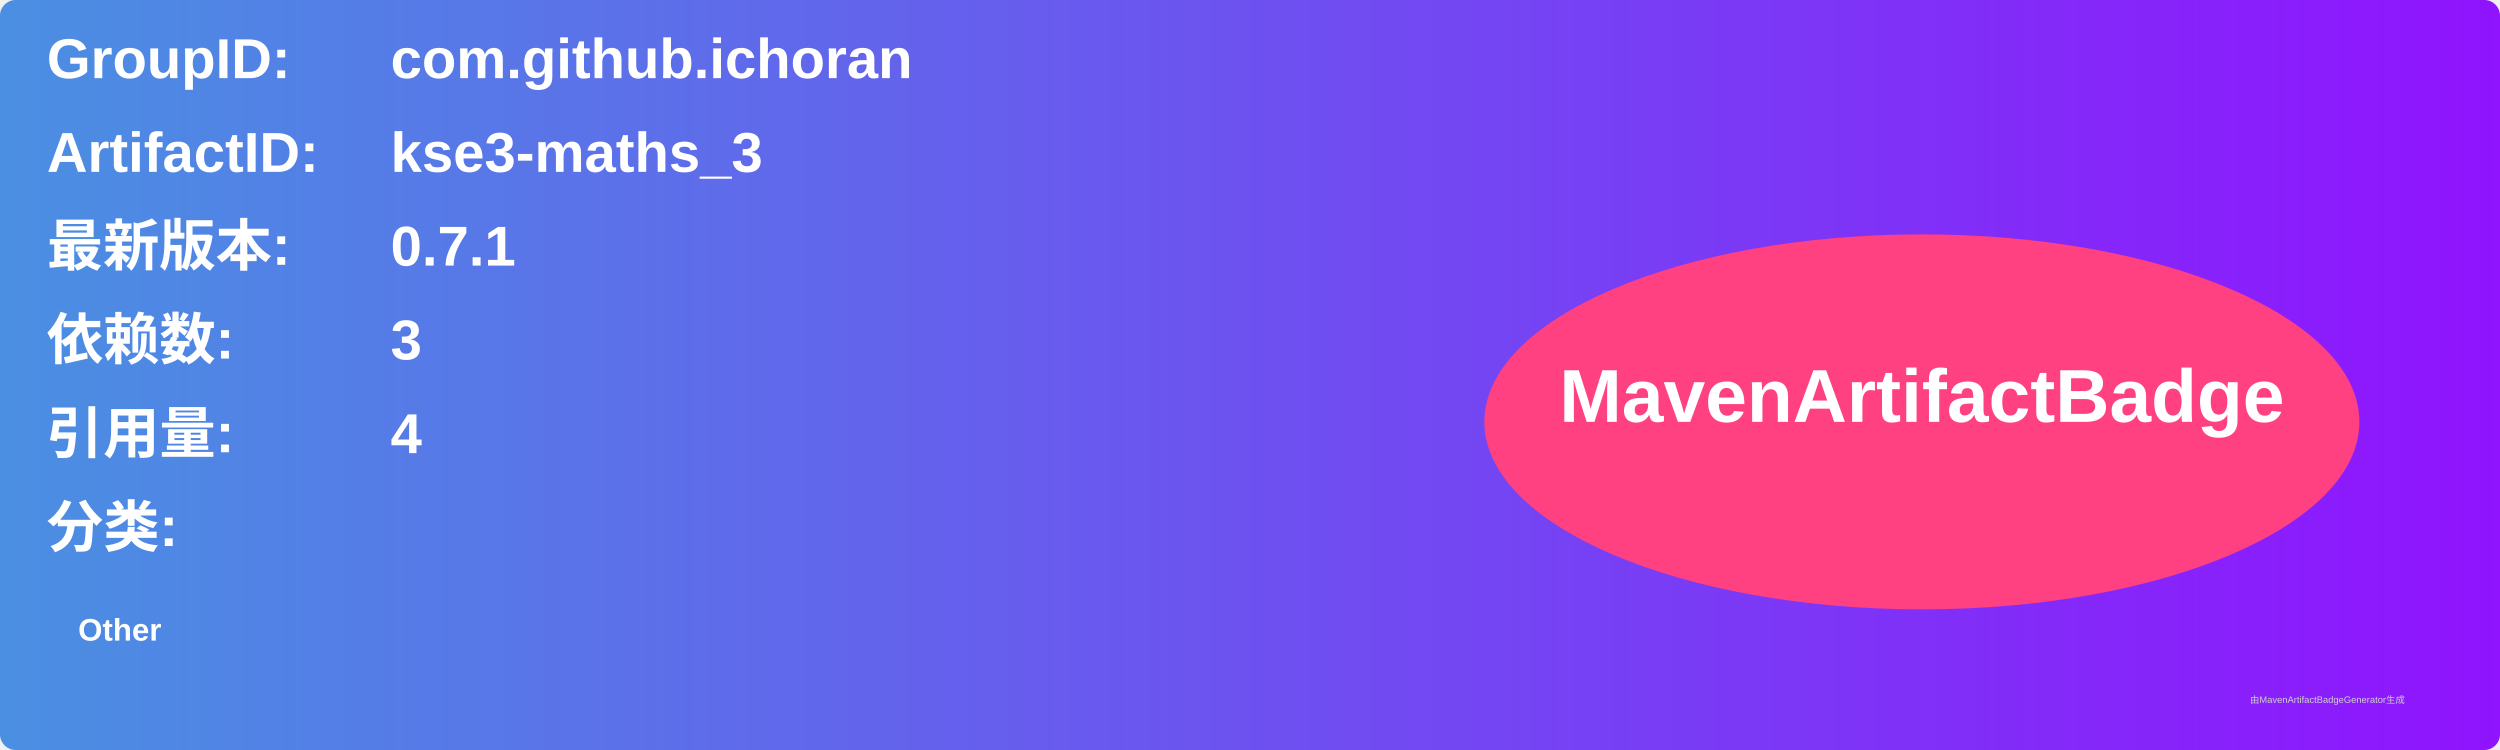
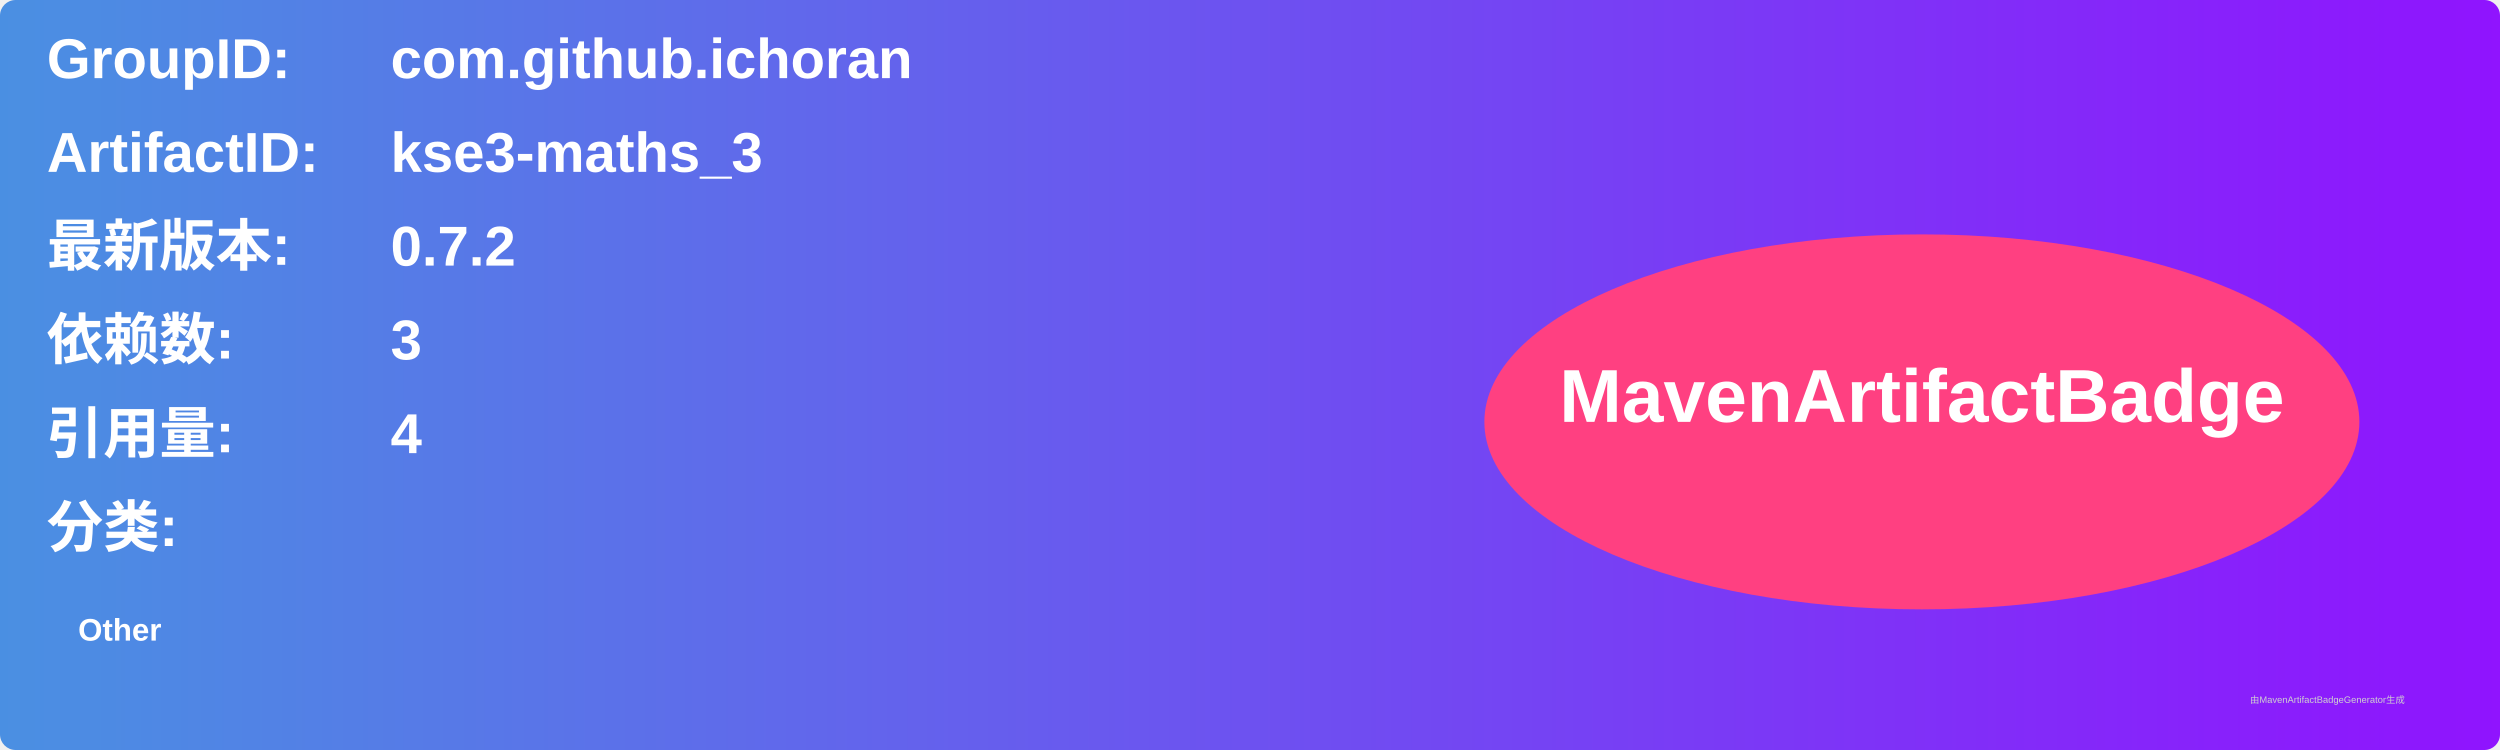
<svg xmlns="http://www.w3.org/2000/svg" width="800" height="240" viewBox="0 0 800 240">
  <linearGradient id="grad" x1="0%" y1="0%" x2="100%" y2="0%">
    <stop offset="0%" stop-color="#4a90e2" />
    <stop offset="100%" stop-color="#9013fe" />
  </linearGradient>
  <rect width="100%" height="100%" rx="5" ry="5" fill="url(#grad)" />
  <g transform="translate(15, 15)">
    <text x="0" y="10" font-family="Arial" font-size="18" fill="white" font-weight="bold" width="260">GroupID:</text>
    <text x="110" y="10" font-family="Arial" font-size="18" fill="white" font-weight="bold" width="460">com.github.ichoran</text>
    <text x="0" y="40" font-family="Arial" font-size="18" fill="white" font-weight="bold" width="260">ArtifactID:</text>
    <text x="110" y="40" font-family="Arial" font-size="18" fill="white" font-weight="bold" width="460">kse3-maths_3</text>
    <text x="0" y="70" font-family="Arial" font-size="18" fill="white" font-weight="bold">最新版本:</text>
    <text x="110" y="70" font-family="Arial" font-size="18" fill="white" font-weight="bold">
-       <tspan font-weight="bold">0.7.1</tspan>
+       <tspan font-weight="bold">0.7.2</tspan>
    </text>
    <text x="0" y="100" font-family="Arial" font-size="18" fill="white" font-weight="bold">依赖数: </text>
    <text x="110" y="100" font-family="Arial" font-size="18" fill="white">
      <tspan font-weight="bold">3</tspan>
    </text>
    <text x="0" y="130" font-family="Arial" font-size="18" fill="white" font-weight="bold">引用量: </text>
    <text x="110" y="130" font-family="Arial" font-size="18" fill="white">
      <tspan font-weight="bold">4</tspan>
    </text>
    <text x="0" y="160" font-family="Arial" font-size="18" fill="white" font-weight="bold">分类:</text>
    <text x="10" y="190" font-family="Arial" font-size="10" fill="white">
      <tspan font-weight="bold">Other</tspan>
    </text>
    <ellipse cx="600" cy="120" rx="140" ry="60" fill="#ff4081" />
    <text x="600" y="120" text-anchor="middle" font-family="Arial" font-size="24" fill="white" font-weight="bold">MavenArtifactBadge</text>
  </g>
  <text x="720" y="225" font-family="Arial" font-size="3" fill="#d0d0d0">由MavenArtifactBadgeGenerator生成</text>
</svg>
